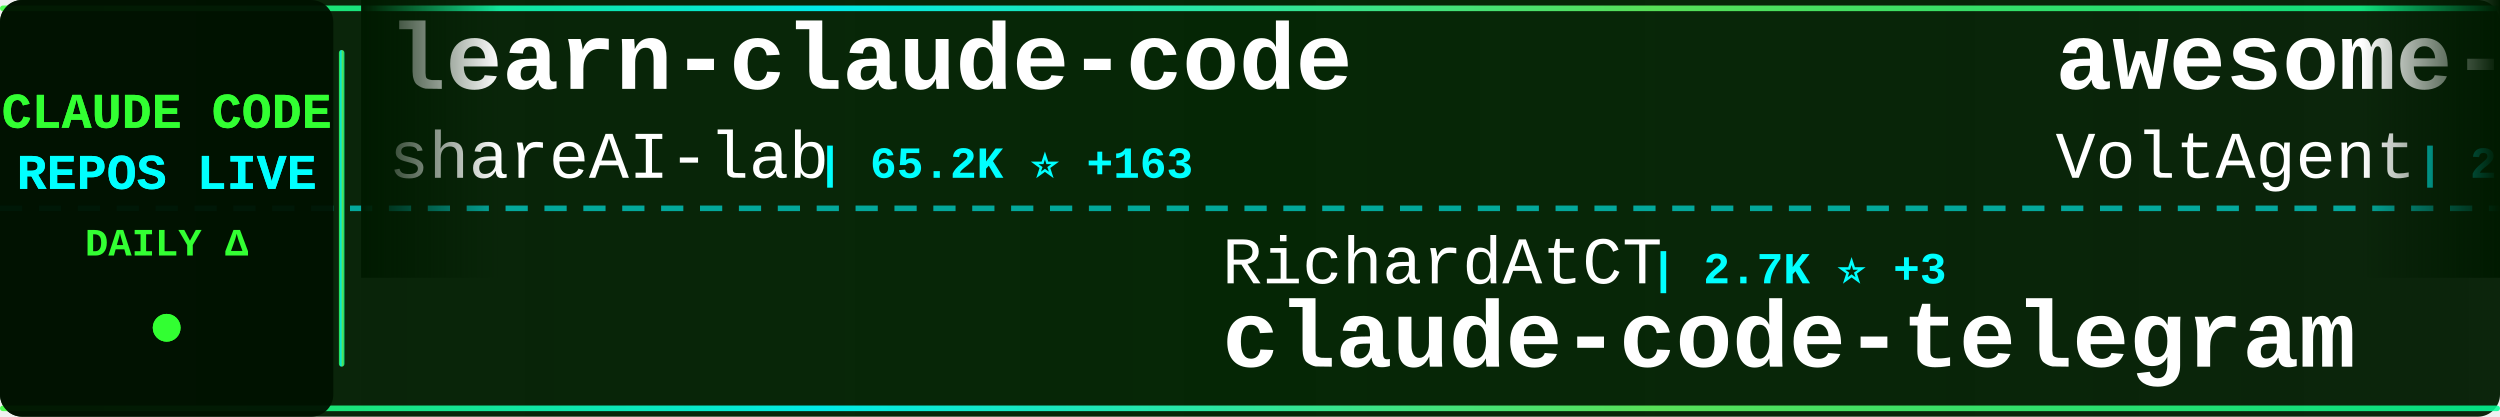
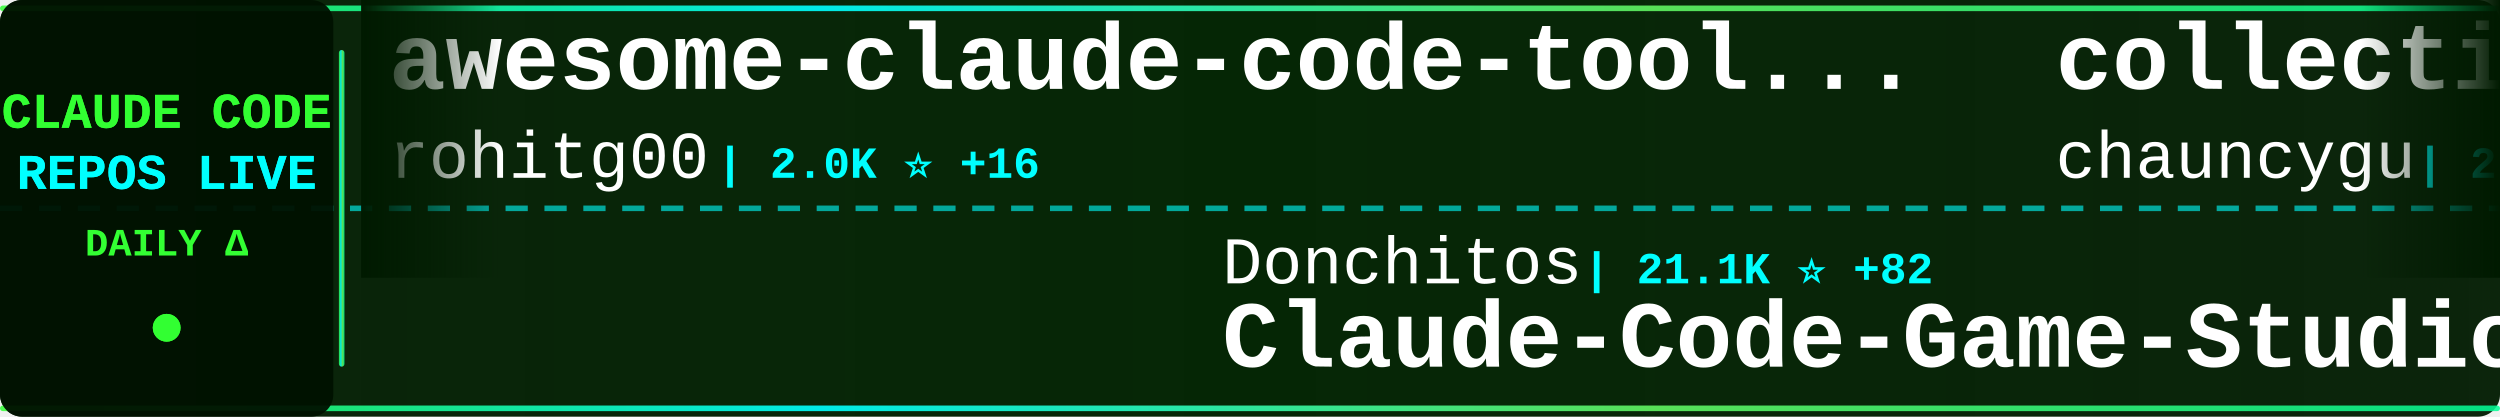
<svg xmlns="http://www.w3.org/2000/svg" width="900" height="150">
  <defs>
    <linearGradient id="tickerBg" x1="0%" y1="0%" x2="100%" y2="0%">
      <stop offset="0%" style="stop-color:#001a00;stop-opacity:0.95" />
      <stop offset="50%" style="stop-color:#002200;stop-opacity:0.98" />
      <stop offset="100%" style="stop-color:#001a00;stop-opacity:0.95" />
    </linearGradient>
    <linearGradient id="borderGrad" x1="0%" y1="0%" x2="100%" y2="0%">
      <stop offset="0%" style="stop-color:#33ff33;stop-opacity:0.85">
        <animate attributeName="stop-opacity" values="0.85;1;0.85" dur="2s" repeatCount="indefinite" />
      </stop>
      <stop offset="33%" style="stop-color:#00ffff;stop-opacity:0.9">
        <animate attributeName="stop-opacity" values="0.9;1;0.9" dur="2.2s" repeatCount="indefinite" />
      </stop>
      <stop offset="66%" style="stop-color:#66ff66;stop-opacity:0.85">
        <animate attributeName="stop-opacity" values="0.85;1;0.85" dur="1.8s" repeatCount="indefinite" />
      </stop>
      <stop offset="100%" style="stop-color:#00ff99;stop-opacity:0.85">
        <animate attributeName="stop-opacity" values="0.85;1;0.85" dur="2s" repeatCount="indefinite" />
      </stop>
    </linearGradient>
    <filter id="textGlow">
      <feGaussianBlur stdDeviation="0.1" result="coloredBlur" />
      <feMerge>
        <feMergeNode in="coloredBlur" />
        <feMergeNode in="SourceGraphic" />
      </feMerge>
    </filter>
    <filter id="metricGlow">
      <feGaussianBlur stdDeviation="0.2" result="coloredBlur" />
      <feMerge>
        <feMergeNode in="coloredBlur" />
        <feMergeNode in="SourceGraphic" />
      </feMerge>
    </filter>
    <linearGradient id="leftFade" x1="0%" y1="0%" x2="100%" y2="0%">
      <stop offset="0%" style="stop-color:#001a00;stop-opacity:1" />
      <stop offset="100%" style="stop-color:#001a00;stop-opacity:0" />
    </linearGradient>
    <linearGradient id="rightFade" x1="0%" y1="0%" x2="100%" y2="0%">
      <stop offset="0%" style="stop-color:#001a00;stop-opacity:0" />
      <stop offset="100%" style="stop-color:#001a00;stop-opacity:1" />
    </linearGradient>
  </defs>
  <rect width="900" height="150" fill="url(#tickerBg)" rx="8" />
  <rect x="0" y="2" width="900" height="2" fill="url(#borderGrad)" rx="1" />
  <rect x="0" y="146" width="900" height="2" fill="url(#borderGrad)" rx="1" />
  <line x1="0" y1="75" x2="900" y2="75" stroke="#00ffff" stroke-width="2" stroke-dasharray="8 6" opacity="0.6" />
  <rect x="0" y="0" width="120" height="150" fill="#001100" opacity="0.95" rx="8" />
  <text x="60" y="46" font-family="'Courier New', monospace" font-size="18" font-weight="bold" fill="#33ff33" text-anchor="middle" filter="url(#textGlow)">
    CLAUDE CODE
  </text>
  <text x="60" y="68" font-family="'Courier New', monospace" font-size="18" font-weight="bold" fill="#00ffff" text-anchor="middle" filter="url(#textGlow)">
    REPOS LIVE
  </text>
  <text x="60" y="92" font-family="'Courier New', monospace" font-size="14" font-weight="bold" fill="#33ff33" text-anchor="middle">
    DAILY Δ
  </text>
  <circle cx="60" cy="118" r="5" fill="#33ff33" filter="url(#metricGlow)">
    <animate attributeName="r" values="4;6;4" dur="1.5s" repeatCount="indefinite" />
    <animate attributeName="opacity" values="0.6;1;0.6" dur="1.5s" repeatCount="indefinite" />
  </circle>
  <rect x="122" y="18" width="2" height="114" fill="url(#borderGrad)" rx="1" />
  <clipPath id="tickerClip">
    <rect x="130" y="0" width="770" height="150" />
  </clipPath>
  <g clip-path="url(#tickerClip)">
    <g id="tickerItems">
      <animateTransform attributeName="transform" attributeType="XML" type="translate" from="0 0" to="-3000 0" dur="54s" repeatCount="indefinite" />
      <g transform="translate(0, 0)">
-         <text x="140" y="32" font-family="'Courier New', monospace" font-size="34" font-weight="bold" fill="#ffffff">learn-claude-code</text>
-         <text x="140" y="64" font-family="'Courier New', monospace" font-size="24" font-weight="normal" fill="#ffffff" opacity="1.0">shareAI-lab</text>
-         <text x="294" y="64" font-family="'Courier New', monospace" font-size="16" font-weight="bold" fill="#00ffff"> | 65.2K ⭐ +163</text>
+         <text x="140" y="32" font-family="'Courier New', monospace" font-size="34" font-weight="bold" fill="#ffffff">awesome-claude-code-tool...</text>
+         <text x="140" y="64" font-family="'Courier New', monospace" font-size="24" font-weight="normal" fill="#ffffff" opacity="1.0">rohitg00</text>
+         <text x="258" y="64" font-family="'Courier New', monospace" font-size="16" font-weight="bold" fill="#00ffff"> | 2.0K ⭐ +16</text>
      </g>
      <g transform="translate(300, 0)">
-         <text x="140" y="102" font-family="'Courier New', monospace" font-size="24" font-weight="normal" fill="#ffffff" opacity="1.0">RichardAtCT</text>
-         <text x="294" y="102" font-family="'Courier New', monospace" font-size="16" font-weight="bold" fill="#00ffff"> | 2.7K ⭐ +3</text>
-         <text x="140" y="132" font-family="'Courier New', monospace" font-size="34" font-weight="bold" fill="#ffffff">claude-code-telegram</text>
+         <text x="140" y="102" font-family="'Courier New', monospace" font-size="24" font-weight="normal" fill="#ffffff" opacity="1.0">Donchitos</text>
+         <text x="270" y="102" font-family="'Courier New', monospace" font-size="16" font-weight="bold" fill="#00ffff"> | 21.1K ⭐ +82</text>
+         <text x="140" y="132" font-family="'Courier New', monospace" font-size="34" font-weight="bold" fill="#ffffff">Claude-Code-Game-Studios</text>
      </g>
      <g transform="translate(600, 0)">
-         <text x="140" y="32" font-family="'Courier New', monospace" font-size="34" font-weight="bold" fill="#ffffff">awesome-claude-code-suba...</text>
-         <text x="140" y="64" font-family="'Courier New', monospace" font-size="24" font-weight="normal" fill="#ffffff" opacity="1.0">VoltAgent</text>
-         <text x="270" y="64" font-family="'Courier New', monospace" font-size="16" font-weight="bold" fill="#00ffff"> | 21.3K ⭐ +48</text>
+         <text x="140" y="32" font-family="'Courier New', monospace" font-size="34" font-weight="bold" fill="#ffffff">collection-claude-code-s...</text>
+         <text x="140" y="64" font-family="'Courier New', monospace" font-size="24" font-weight="normal" fill="#ffffff" opacity="1.0">chauncygu</text>
+         <text x="270" y="64" font-family="'Courier New', monospace" font-size="16" font-weight="bold" fill="#00ffff"> | 2.6K ⭐ +8</text>
      </g>
      <g transform="translate(900, 0)">
-         <text x="140" y="102" font-family="'Courier New', monospace" font-size="24" font-weight="normal" fill="#ffffff" opacity="1.0">Pimzino</text>
-         <text x="246" y="102" font-family="'Courier New', monospace" font-size="16" font-weight="bold" fill="#00ffff"> | 3.8K ⭐</text>
-         <text x="140" y="132" font-family="'Courier New', monospace" font-size="34" font-weight="bold" fill="#ffffff">claude-code-spec-workflo...</text>
+         <text x="140" y="102" font-family="'Courier New', monospace" font-size="24" font-weight="normal" fill="#ffffff" opacity="1.0">Hyper66666</text>
+         <text x="282" y="102" font-family="'Courier New', monospace" font-size="16" font-weight="bold" fill="#00ffff"> | 215 ⭐</text>
+         <text x="140" y="132" font-family="'Courier New', monospace" font-size="34" font-weight="bold" fill="#ffffff">claude-code-sourcemap</text>
      </g>
      <g transform="translate(1200, 0)">
-         <text x="140" y="32" font-family="'Courier New', monospace" font-size="34" font-weight="bold" fill="#ffffff">claude-code-pm-course</text>
-         <text x="140" y="64" font-family="'Courier New', monospace" font-size="24" font-weight="normal" fill="#ffffff" opacity="1.0">carlvellotti</text>
-         <text x="306" y="64" font-family="'Courier New', monospace" font-size="16" font-weight="bold" fill="#00ffff"> | 2.1K ⭐ +1</text>
+         <text x="140" y="32" font-family="'Courier New', monospace" font-size="34" font-weight="bold" fill="#ffffff">edmunds-claude-code</text>
+         <text x="140" y="64" font-family="'Courier New', monospace" font-size="24" font-weight="normal" fill="#ffffff" opacity="1.0">edmund-io</text>
+         <text x="270" y="64" font-family="'Courier New', monospace" font-size="16" font-weight="bold" fill="#00ffff"> | 1.5K ⭐ +2</text>
      </g>
      <g transform="translate(1500, 0)">
-         <text x="140" y="102" font-family="'Courier New', monospace" font-size="24" font-weight="normal" fill="#ffffff" opacity="1.0">diet103</text>
-         <text x="246" y="102" font-family="'Courier New', monospace" font-size="16" font-weight="bold" fill="#00ffff"> | 9.7K ⭐ +2</text>
-         <text x="140" y="132" font-family="'Courier New', monospace" font-size="34" font-weight="bold" fill="#ffffff">claude-code-infrastructu...</text>
+         <text x="140" y="102" font-family="'Courier New', monospace" font-size="24" font-weight="normal" fill="#ffffff" opacity="1.0">anthropics</text>
+         <text x="282" y="102" font-family="'Courier New', monospace" font-size="16" font-weight="bold" fill="#00ffff"> | 865 ⭐</text>
+         <text x="140" y="132" font-family="'Courier New', monospace" font-size="34" font-weight="bold" fill="#ffffff">claude-code-base-action</text>
      </g>
      <g transform="translate(1800, 0)">
-         <text x="140" y="32" font-family="'Courier New', monospace" font-size="34" font-weight="bold" fill="#ffffff">claude-plugins-official</text>
-         <text x="140" y="64" font-family="'Courier New', monospace" font-size="24" font-weight="normal" fill="#ffffff" opacity="1.0">anthropics</text>
-         <text x="282" y="64" font-family="'Courier New', monospace" font-size="16" font-weight="bold" fill="#00ffff"> | 29.6K ⭐ +84</text>
+         <text x="140" y="32" font-family="'Courier New', monospace" font-size="34" font-weight="bold" fill="#ffffff">claude-code-sub-agents</text>
+         <text x="140" y="64" font-family="'Courier New', monospace" font-size="24" font-weight="normal" fill="#ffffff" opacity="1.0">lst97</text>
+         <text x="222" y="64" font-family="'Courier New', monospace" font-size="16" font-weight="bold" fill="#00ffff"> | 1.6K ⭐ +2</text>
      </g>
      <g transform="translate(2100, 0)">
-         <text x="140" y="102" font-family="'Courier New', monospace" font-size="24" font-weight="normal" fill="#ffffff" opacity="1.0">zebbern</text>
-         <text x="246" y="102" font-family="'Courier New', monospace" font-size="16" font-weight="bold" fill="#00ffff"> | 4.2K ⭐ +2</text>
-         <text x="140" y="132" font-family="'Courier New', monospace" font-size="34" font-weight="bold" fill="#ffffff">claude-code-guide</text>
+         <text x="140" y="102" font-family="'Courier New', monospace" font-size="24" font-weight="normal" fill="#ffffff" opacity="1.0">FlorianBruniaux</text>
+         <text x="342" y="102" font-family="'Courier New', monospace" font-size="16" font-weight="bold" fill="#00ffff"> | 4.7K ⭐ +20</text>
+         <text x="140" y="132" font-family="'Courier New', monospace" font-size="34" font-weight="bold" fill="#ffffff">claude-code-ultimate-gui...</text>
      </g>
      <g transform="translate(2400, 0)">
-         <text x="140" y="32" font-family="'Courier New', monospace" font-size="34" font-weight="bold" fill="#ffffff">claude-coder</text>
-         <text x="140" y="64" font-family="'Courier New', monospace" font-size="24" font-weight="normal" fill="#ffffff" opacity="1.0">kodu-ai</text>
-         <text x="246" y="64" font-family="'Courier New', monospace" font-size="16" font-weight="bold" fill="#00ffff"> | 5.3K ⭐ +1</text>
+         <text x="140" y="32" font-family="'Courier New', monospace" font-size="34" font-weight="bold" fill="#ffffff">claude-code-sourcemap</text>
+         <text x="140" y="64" font-family="'Courier New', monospace" font-size="24" font-weight="normal" fill="#ffffff" opacity="1.0">ChinaSiro</text>
+         <text x="270" y="64" font-family="'Courier New', monospace" font-size="16" font-weight="bold" fill="#00ffff"> | 9.3K ⭐ +8</text>
      </g>
      <g transform="translate(2700, 0)">
-         <text x="140" y="102" font-family="'Courier New', monospace" font-size="24" font-weight="normal" fill="#ffffff" opacity="1.0">huangjia2019</text>
-         <text x="306" y="102" font-family="'Courier New', monospace" font-size="16" font-weight="bold" fill="#00ffff"> | 791 ⭐ +8</text>
-         <text x="140" y="132" font-family="'Courier New', monospace" font-size="34" font-weight="bold" fill="#ffffff">claude-code-engineering</text>
+         <text x="140" y="102" font-family="'Courier New', monospace" font-size="24" font-weight="normal" fill="#ffffff" opacity="1.0">shareAI-lab</text>
+         <text x="294" y="102" font-family="'Courier New', monospace" font-size="16" font-weight="bold" fill="#00ffff"> | 65.2K ⭐ +164</text>
+         <text x="140" y="132" font-family="'Courier New', monospace" font-size="34" font-weight="bold" fill="#ffffff">learn-claude-code</text>
      </g>
      <g transform="translate(3000, 0)">
-         <text x="140" y="32" font-family="'Courier New', monospace" font-size="34" font-weight="bold" fill="#ffffff">learn-claude-code</text>
-         <text x="140" y="64" font-family="'Courier New', monospace" font-size="24" font-weight="normal" fill="#ffffff" opacity="1.0">shareAI-lab</text>
-         <text x="294" y="64" font-family="'Courier New', monospace" font-size="16" font-weight="bold" fill="#00ffff"> | 65.2K ⭐ +163</text>
+         <text x="140" y="32" font-family="'Courier New', monospace" font-size="34" font-weight="bold" fill="#ffffff">awesome-claude-code-tool...</text>
+         <text x="140" y="64" font-family="'Courier New', monospace" font-size="24" font-weight="normal" fill="#ffffff" opacity="1.0">rohitg00</text>
+         <text x="258" y="64" font-family="'Courier New', monospace" font-size="16" font-weight="bold" fill="#00ffff"> | 2.0K ⭐ +16</text>
      </g>
      <g transform="translate(3300, 0)">
-         <text x="140" y="102" font-family="'Courier New', monospace" font-size="24" font-weight="normal" fill="#ffffff" opacity="1.0">RichardAtCT</text>
-         <text x="294" y="102" font-family="'Courier New', monospace" font-size="16" font-weight="bold" fill="#00ffff"> | 2.7K ⭐ +3</text>
-         <text x="140" y="132" font-family="'Courier New', monospace" font-size="34" font-weight="bold" fill="#ffffff">claude-code-telegram</text>
+         <text x="140" y="102" font-family="'Courier New', monospace" font-size="24" font-weight="normal" fill="#ffffff" opacity="1.0">Donchitos</text>
+         <text x="270" y="102" font-family="'Courier New', monospace" font-size="16" font-weight="bold" fill="#00ffff"> | 21.1K ⭐ +82</text>
+         <text x="140" y="132" font-family="'Courier New', monospace" font-size="34" font-weight="bold" fill="#ffffff">Claude-Code-Game-Studios</text>
      </g>
      <g transform="translate(3600, 0)">
-         <text x="140" y="32" font-family="'Courier New', monospace" font-size="34" font-weight="bold" fill="#ffffff">awesome-claude-code-suba...</text>
-         <text x="140" y="64" font-family="'Courier New', monospace" font-size="24" font-weight="normal" fill="#ffffff" opacity="1.0">VoltAgent</text>
-         <text x="270" y="64" font-family="'Courier New', monospace" font-size="16" font-weight="bold" fill="#00ffff"> | 21.3K ⭐ +48</text>
+         <text x="140" y="32" font-family="'Courier New', monospace" font-size="34" font-weight="bold" fill="#ffffff">collection-claude-code-s...</text>
+         <text x="140" y="64" font-family="'Courier New', monospace" font-size="24" font-weight="normal" fill="#ffffff" opacity="1.0">chauncygu</text>
+         <text x="270" y="64" font-family="'Courier New', monospace" font-size="16" font-weight="bold" fill="#00ffff"> | 2.6K ⭐ +8</text>
      </g>
      <g transform="translate(3900, 0)">
-         <text x="140" y="102" font-family="'Courier New', monospace" font-size="24" font-weight="normal" fill="#ffffff" opacity="1.0">Pimzino</text>
-         <text x="246" y="102" font-family="'Courier New', monospace" font-size="16" font-weight="bold" fill="#00ffff"> | 3.8K ⭐</text>
-         <text x="140" y="132" font-family="'Courier New', monospace" font-size="34" font-weight="bold" fill="#ffffff">claude-code-spec-workflo...</text>
+         <text x="140" y="102" font-family="'Courier New', monospace" font-size="24" font-weight="normal" fill="#ffffff" opacity="1.0">Hyper66666</text>
+         <text x="282" y="102" font-family="'Courier New', monospace" font-size="16" font-weight="bold" fill="#00ffff"> | 215 ⭐</text>
+         <text x="140" y="132" font-family="'Courier New', monospace" font-size="34" font-weight="bold" fill="#ffffff">claude-code-sourcemap</text>
      </g>
    </g>
  </g>
  <rect x="130" y="0" width="50" height="100" fill="url(#leftFade)" />
  <rect x="850" y="0" width="50" height="100" fill="url(#rightFade)" />
</svg>
